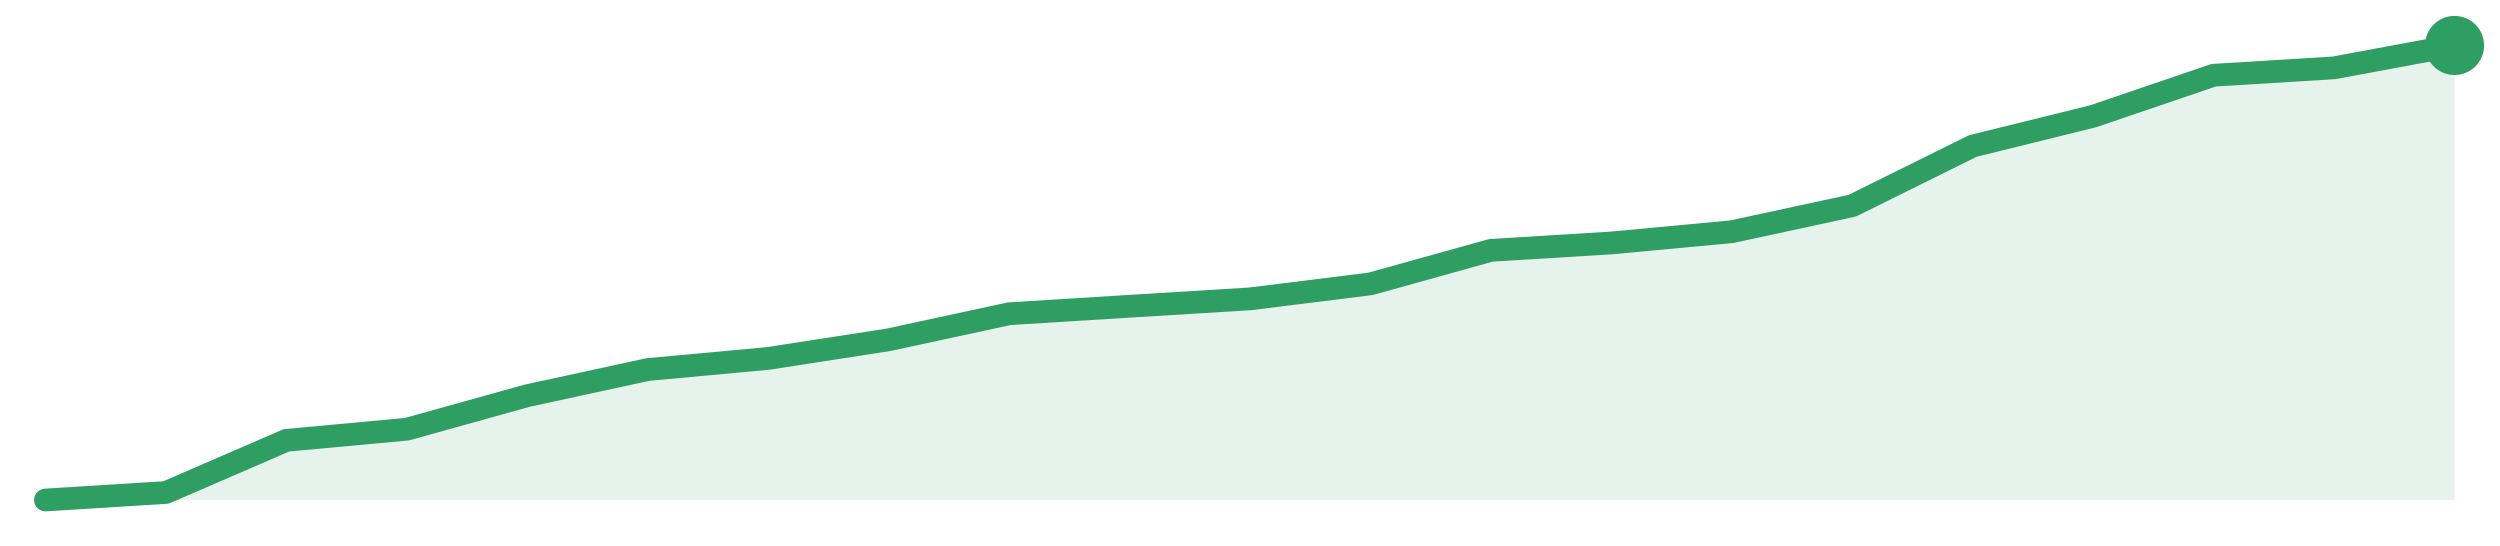
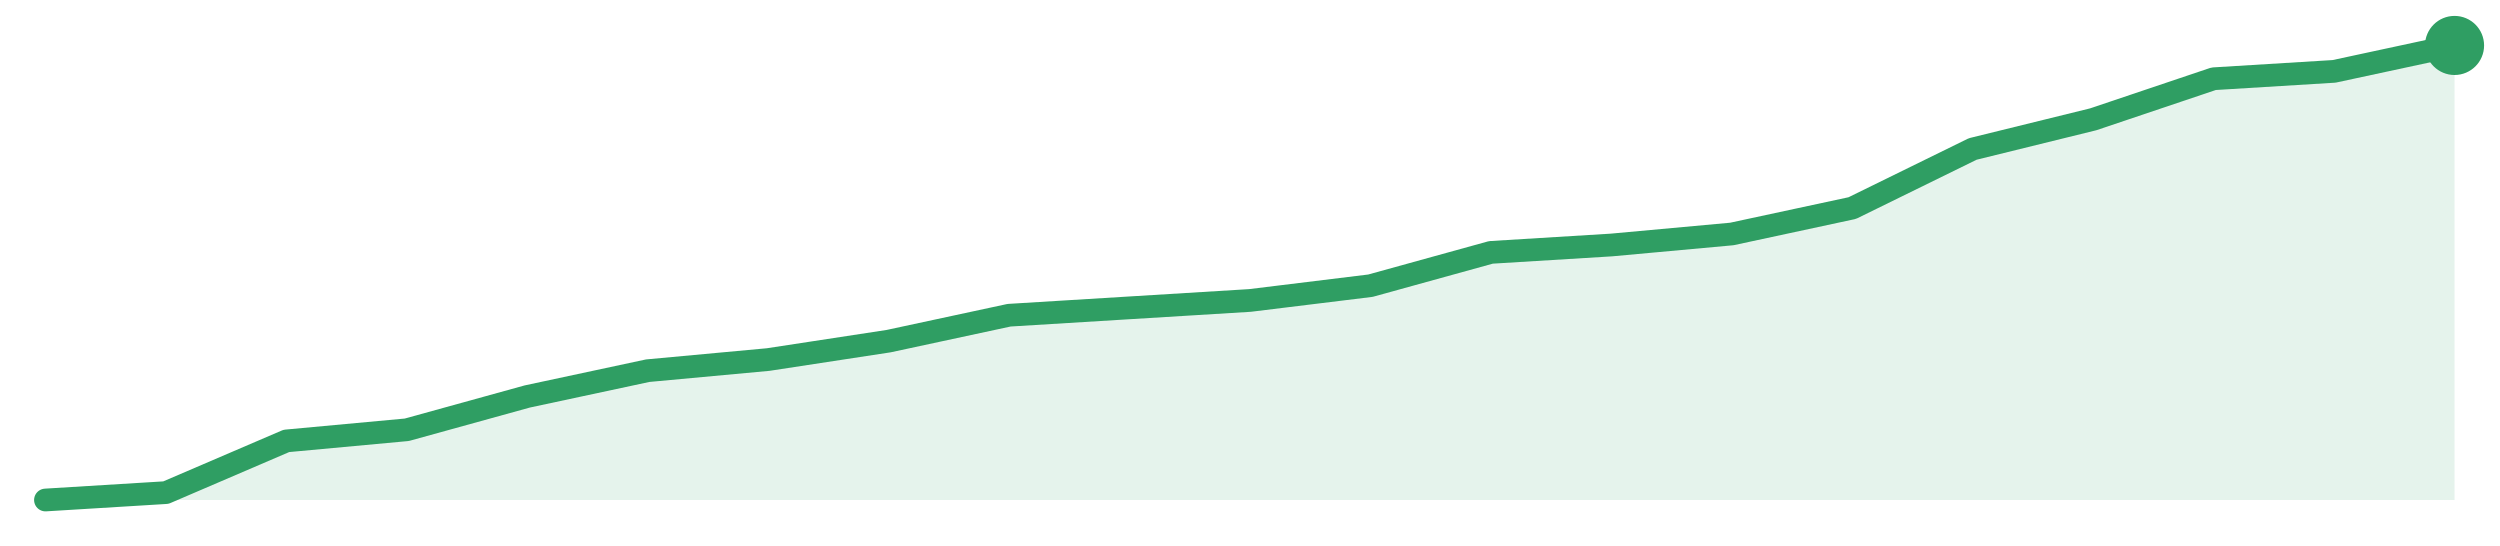
<svg xmlns="http://www.w3.org/2000/svg" width="220" height="48" viewBox="0 0 220 48" role="img" aria-label="trend">
-   <path d="M4.0,44.0 L4.0,44.0 L14.6,43.34 L25.2,38.75 L35.8,37.77 L46.4,34.82 L57.0,32.52 L67.6,31.54 L78.2,29.9 L88.8,27.61 L99.4,26.95 L110.0,26.3 L120.6,24.98 L131.2,22.03 L141.8,21.38 L152.4,20.39 L163.0,18.1 L173.6,12.85 L184.2,10.23 L194.8,6.62 L205.4,5.97 L216.0,4.0 L216.0,44.0 Z" fill="#2f9e631f" />
-   <path d="M4.0,44.0 L14.6,43.34 L25.2,38.75 L35.8,37.77 L46.4,34.82 L57.0,32.52 L67.6,31.54 L78.2,29.9 L88.8,27.61 L99.4,26.95 L110.0,26.3 L120.6,24.98 L131.2,22.03 L141.8,21.38 L152.4,20.39 L163.0,18.1 L173.6,12.85 L184.2,10.23 L194.8,6.62 L205.4,5.97 L216.0,4.0" fill="none" stroke="#2f9e63" stroke-width="2" stroke-linejoin="round" stroke-linecap="round" />
+   <path d="M4.0,44.0 L4.0,44.0 L14.6,43.35 L25.2,38.8 L35.8,37.82 L46.4,34.89 L57.0,32.62 L67.6,31.64 L78.2,30.02 L88.8,27.74 L99.4,27.09 L110.0,26.44 L120.6,25.14 L131.2,22.21 L141.8,21.56 L152.4,20.59 L163.0,18.31 L173.6,13.11 L184.2,10.5 L194.8,6.93 L205.4,6.28 L216.0,4.0 L216.0,44.0 Z" fill="#2f9e631f" />
+   <path d="M4.0,44.0 L14.6,43.35 L25.2,38.8 L35.8,37.82 L46.4,34.89 L57.0,32.62 L67.6,31.64 L78.2,30.02 L88.8,27.74 L99.4,27.09 L110.0,26.44 L120.6,25.14 L131.2,22.21 L141.8,21.56 L152.4,20.59 L163.0,18.31 L173.6,13.11 L184.2,10.5 L194.8,6.93 L205.4,6.28 L216.0,4.0" fill="none" stroke="#2f9e63" stroke-width="2" stroke-linejoin="round" stroke-linecap="round" />
  <circle cx="216.0" cy="4.0" r="2.6" fill="#2f9e63" />
</svg>
